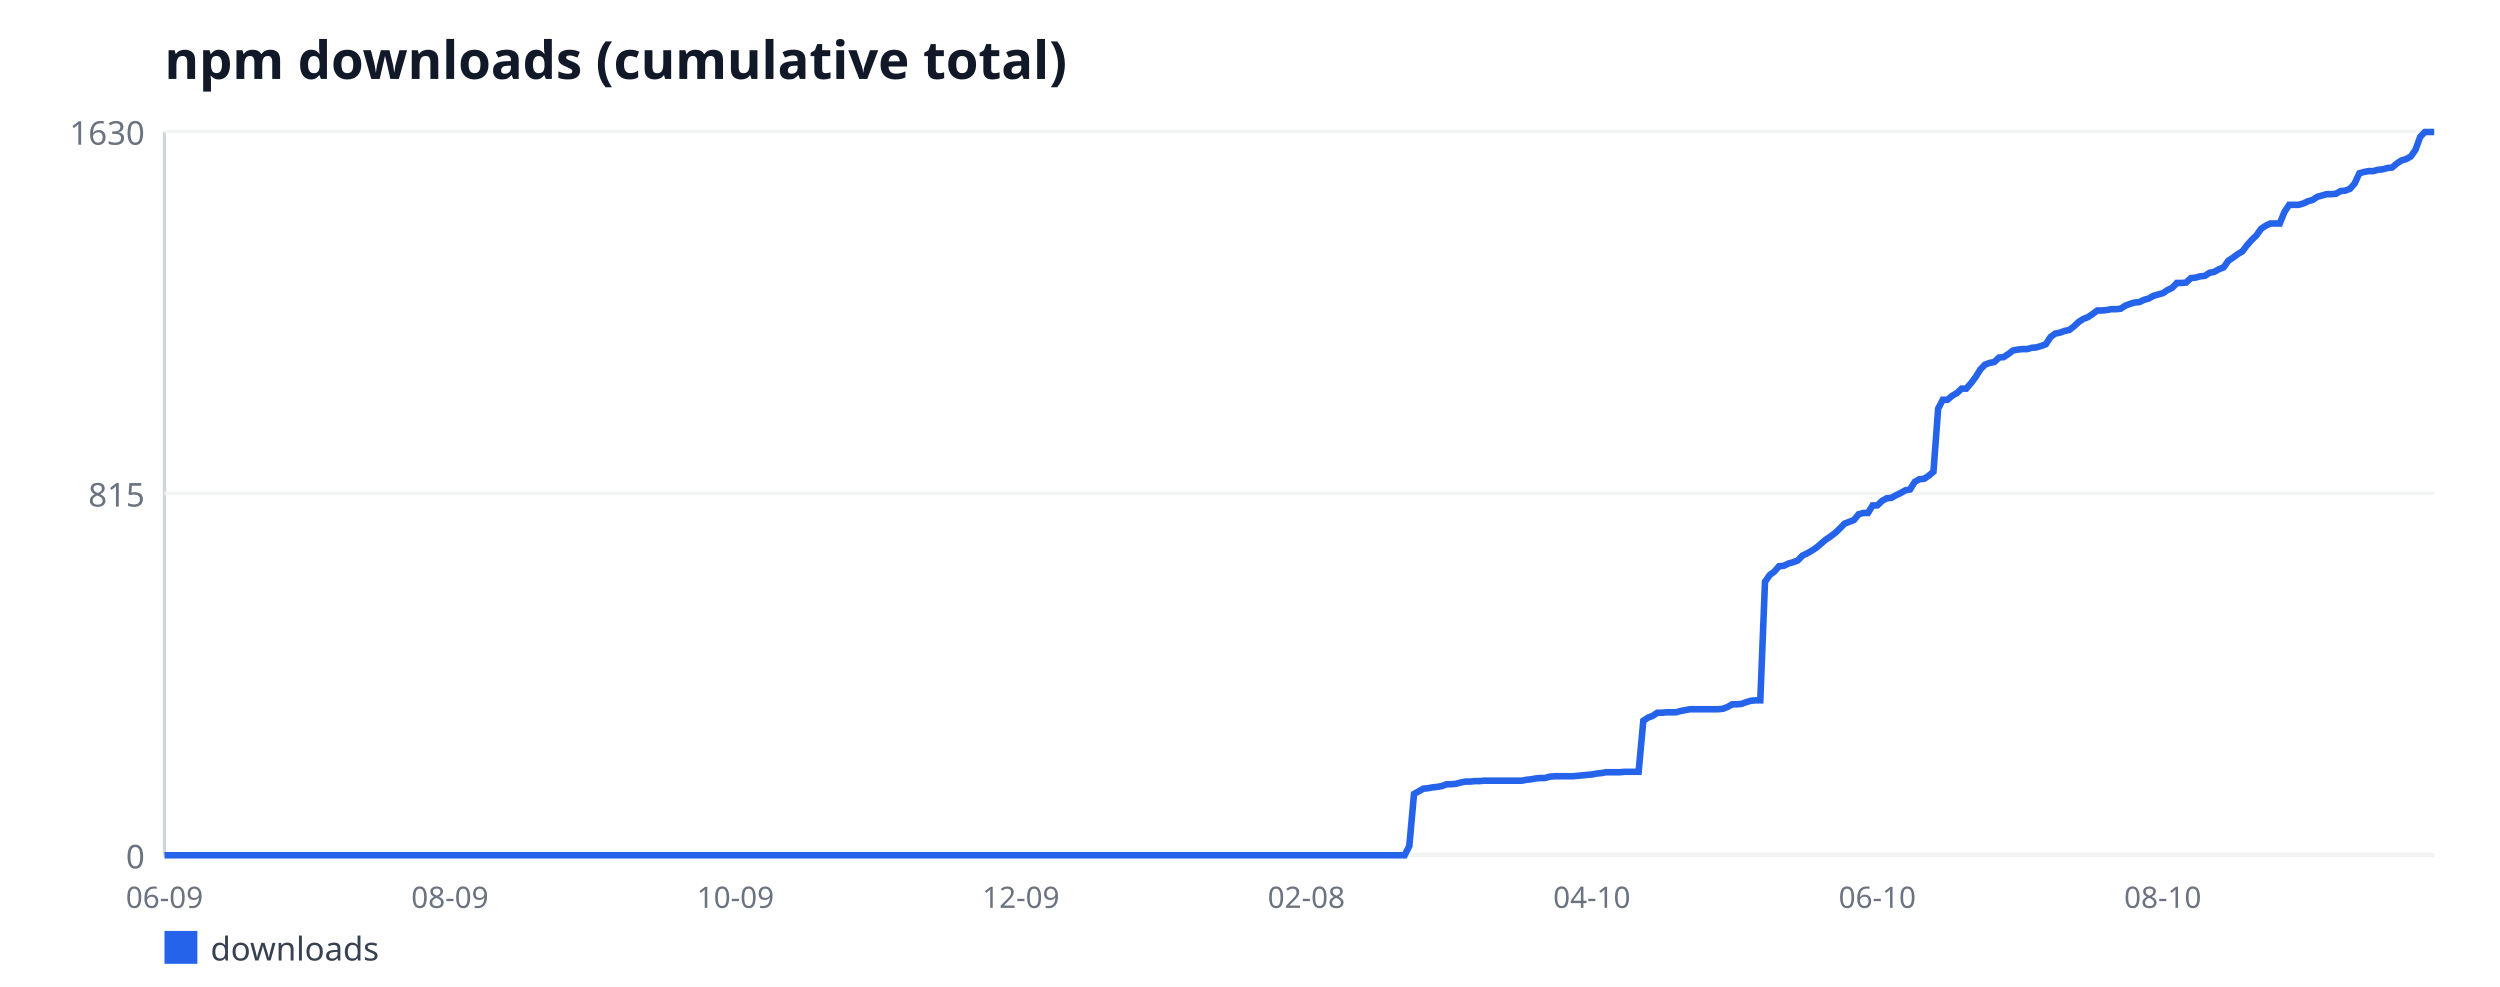
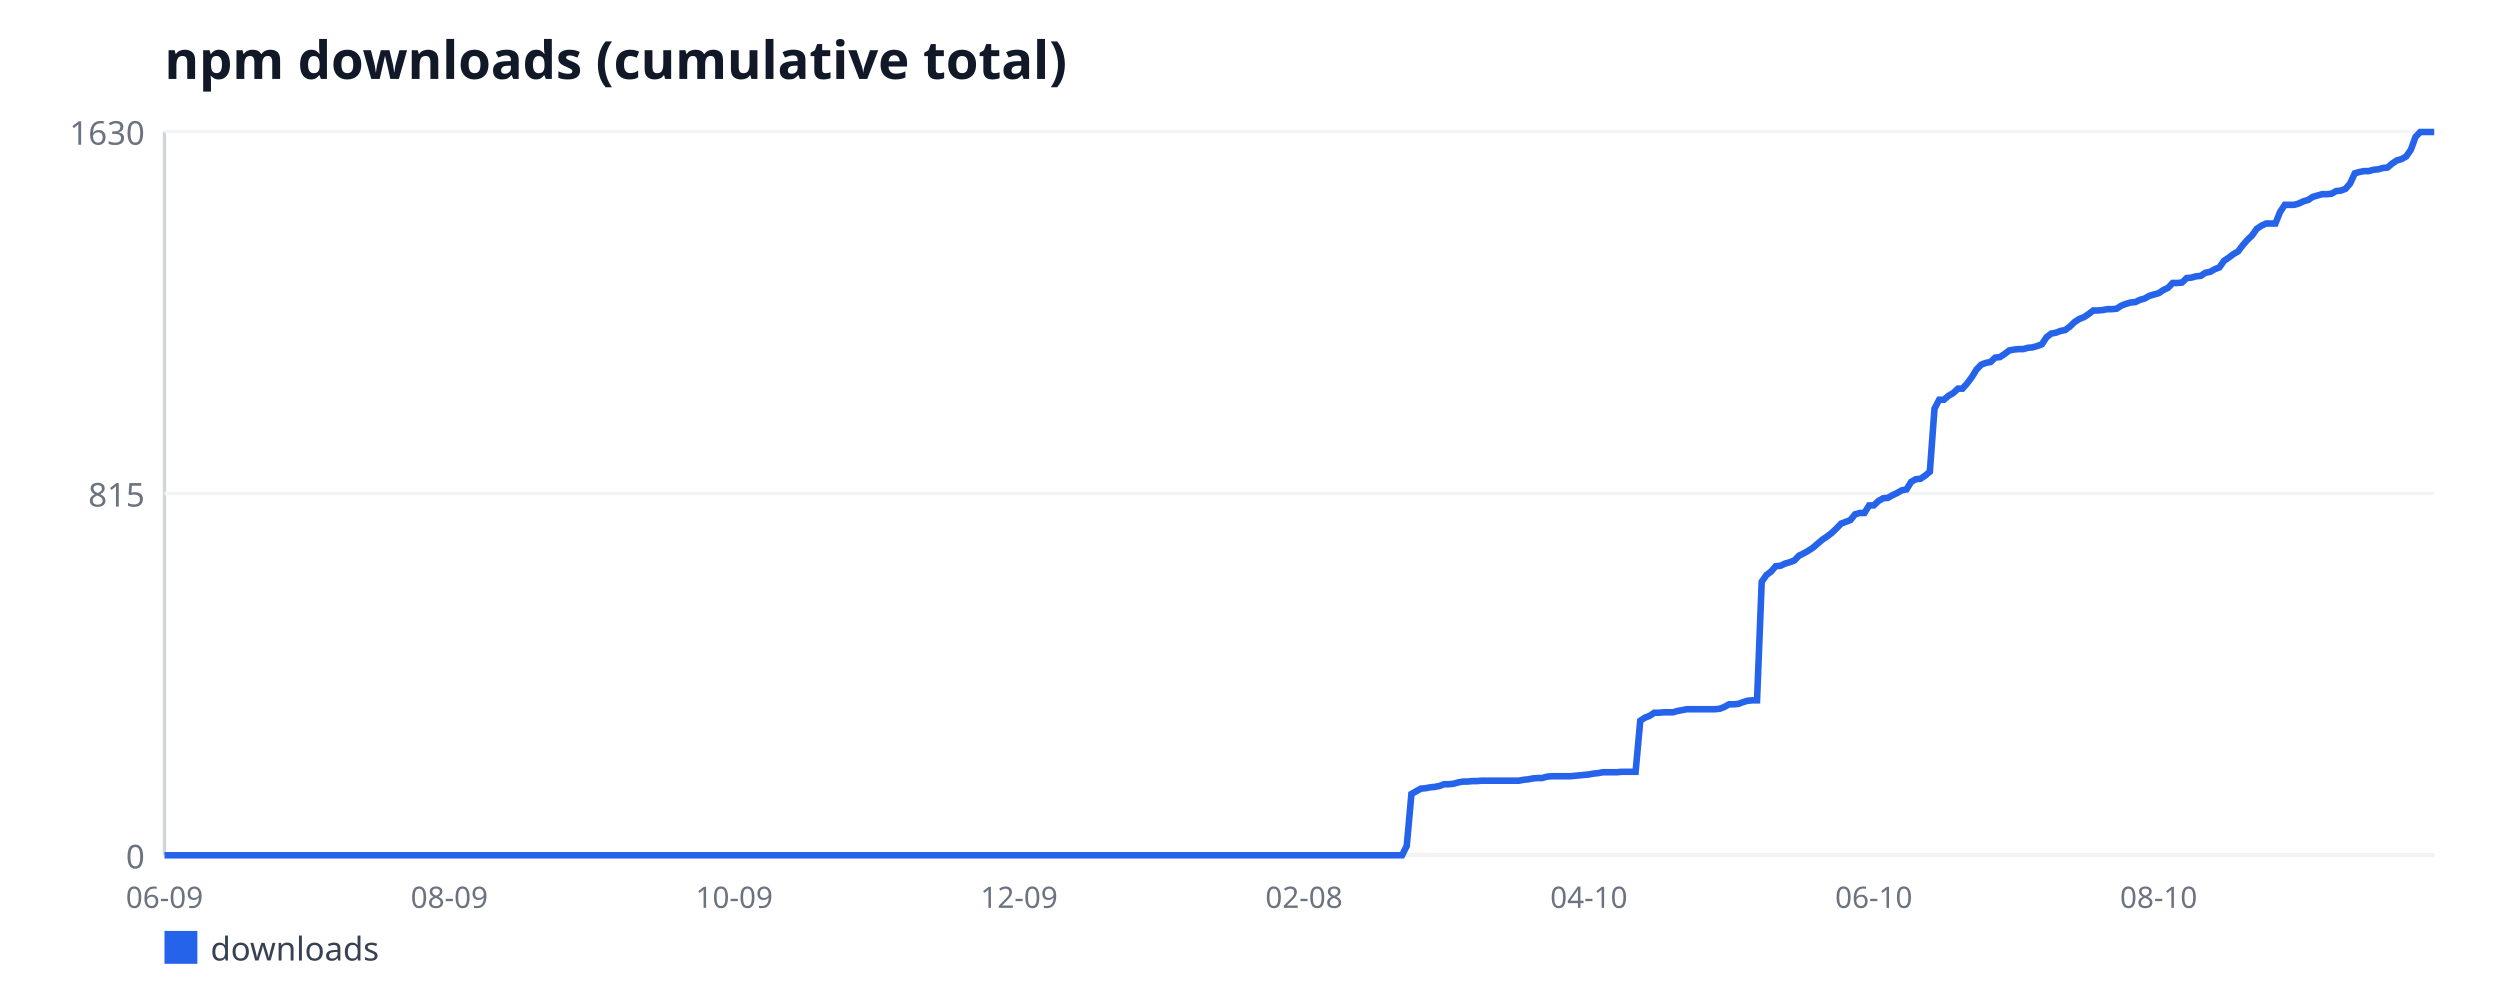
<svg xmlns="http://www.w3.org/2000/svg" width="760" height="300" viewBox="0 0 760 300" font-family="sans-serif">
  <rect width="760" height="300" fill="#ffffff" />
  <text x="50" y="24" font-size="16" font-weight="bold" fill="#111827">npm downloads (cumulative total)</text>
  <line x1="50" y1="40" x2="50" y2="260" stroke="#d1d5db" stroke-width="1" />
  <line x1="50" y1="260" x2="740" y2="260" stroke="#d1d5db" stroke-width="1" />
  <line x1="50" y1="260" x2="740" y2="260" stroke="#f3f4f6" stroke-width="1" />
  <text x="44" y="264" font-size="10" fill="#6b7280" text-anchor="end">0</text>
  <line x1="50" y1="150" x2="740" y2="150" stroke="#f3f4f6" stroke-width="1" />
  <text x="44" y="154" font-size="10" fill="#6b7280" text-anchor="end">815</text>
  <line x1="50" y1="40" x2="740" y2="40" stroke="#f3f4f6" stroke-width="1" />
  <text x="44" y="44" font-size="10" fill="#6b7280" text-anchor="end">1630</text>
  <text x="50" y="276" font-size="9" fill="#6b7280" text-anchor="middle">06-09</text>
-   <text x="136.78" y="276" font-size="9" fill="#6b7280" text-anchor="middle">08-09</text>
-   <text x="223.57" y="276" font-size="9" fill="#6b7280" text-anchor="middle">10-09</text>
-   <text x="310.35" y="276" font-size="9" fill="#6b7280" text-anchor="middle">12-09</text>
-   <text x="397.13" y="276" font-size="9" fill="#6b7280" text-anchor="middle">02-08</text>
-   <text x="483.92" y="276" font-size="9" fill="#6b7280" text-anchor="middle">04-10</text>
-   <text x="570.7" y="276" font-size="9" fill="#6b7280" text-anchor="middle">06-10</text>
-   <text x="657.48" y="276" font-size="9" fill="#6b7280" text-anchor="middle">08-10</text>
-   <polyline fill="none" stroke="#2563eb" stroke-width="2" points="50,260 51.42,260 52.85,260 54.27,260 55.69,260 57.11,260 58.54,260 59.96,260 61.38,260 62.8,260 64.23,260 65.65,260 67.07,260 68.49,260 69.92,260 71.34,260 72.76,260 74.19,260 75.61,260 77.03,260 78.45,260 79.88,260 81.3,260 82.72,260 84.14,260 85.57,260 86.99,260 88.41,260 89.84,260 91.26,260 92.68,260 94.1,260 95.53,260 96.95,260 98.37,260 99.79,260 101.22,260 102.64,260 104.06,260 105.48,260 106.91,260 108.33,260 109.75,260 111.18,260 112.6,260 114.02,260 115.44,260 116.87,260 118.29,260 119.71,260 121.13,260 122.56,260 123.98,260 125.4,260 126.82,260 128.25,260 129.67,260 131.09,260 132.52,260 133.94,260 135.36,260 136.78,260 138.21,260 139.63,260 141.05,260 142.47,260 143.9,260 145.32,260 146.74,260 148.16,260 149.59,260 151.01,260 152.43,260 153.86,260 155.28,260 156.7,260 158.12,260 159.55,260 160.97,260 162.39,260 163.81,260 165.24,260 166.66,260 168.08,260 169.51,260 170.93,260 172.35,260 173.77,260 175.2,260 176.62,260 178.04,260 179.46,260 180.89,260 182.31,260 183.73,260 185.15,260 186.58,260 188,260 189.42,260 190.85,260 192.27,260 193.69,260 195.11,260 196.54,260 197.96,260 199.38,260 200.8,260 202.23,260 203.65,260 205.07,260 206.49,260 207.92,260 209.34,260 210.76,260 212.19,260 213.61,260 215.03,260 216.45,260 217.88,260 219.3,260 220.72,260 222.14,260 223.57,260 224.99,260 226.41,260 227.84,260 229.26,260 230.68,260 232.1,260 233.53,260 234.95,260 236.37,260 237.79,260 239.22,260 240.64,260 242.06,260 243.48,260 244.91,260 246.33,260 247.75,260 249.18,260 250.6,260 252.02,260 253.44,260 254.87,260 256.29,260 257.71,260 259.13,260 260.56,260 261.98,260 263.4,260 264.82,260 266.25,260 267.67,260 269.09,260 270.52,260 271.94,260 273.36,260 274.78,260 276.21,260 277.63,260 279.05,260 280.47,260 281.9,260 283.32,260 284.74,260 286.16,260 287.59,260 289.01,260 290.43,260 291.86,260 293.28,260 294.7,260 296.12,260 297.55,260 298.97,260 300.39,260 301.81,260 303.24,260 304.66,260 306.08,260 307.51,260 308.93,260 310.35,260 311.77,260 313.2,260 314.62,260 316.04,260 317.46,260 318.89,260 320.31,260 321.73,260 323.15,260 324.58,260 326,260 327.42,260 328.85,260 330.27,260 331.69,260 333.11,260 334.54,260 335.96,260 337.38,260 338.8,260 340.23,260 341.65,260 343.07,260 344.49,260 345.92,260 347.34,260 348.76,260 350.19,260 351.61,260 353.03,260 354.45,260 355.88,260 357.3,260 358.72,260 360.14,260 361.57,260 362.99,260 364.41,260 365.84,260 367.26,260 368.68,260 370.1,260 371.53,260 372.95,260 374.37,260 375.79,260 377.22,260 378.64,260 380.06,260 381.48,260 382.91,260 384.33,260 385.75,260 387.18,260 388.6,260 390.02,260 391.44,260 392.87,260 394.29,260 395.71,260 397.13,260 398.56,260 399.98,260 401.4,260 402.82,260 404.25,260 405.67,260 407.09,260 408.52,260 409.94,260 411.36,260 412.78,260 414.21,260 415.63,260 417.05,260 418.47,260 419.9,260 421.32,260 422.74,260 424.16,260 425.59,260 427.01,260 428.43,257.17 429.86,241.37 431.28,240.56 432.7,239.75 434.12,239.62 435.55,239.35 436.97,239.21 438.39,238.94 439.81,238.4 441.24,238.4 442.66,238.27 444.08,237.87 445.51,237.6 446.93,237.6 448.35,237.46 449.77,237.46 451.2,237.33 452.62,237.33 454.04,237.33 455.46,237.33 456.89,237.33 458.31,237.33 459.73,237.33 461.15,237.33 462.58,237.33 464,237.06 465.42,236.92 466.85,236.65 468.27,236.52 469.69,236.52 471.11,236.11 472.54,235.98 473.96,235.98 475.38,235.98 476.8,235.98 478.23,235.98 479.65,235.84 481.07,235.71 482.49,235.57 483.92,235.44 485.34,235.17 486.76,235.03 488.19,234.76 489.61,234.76 491.03,234.76 492.45,234.76 493.88,234.63 495.3,234.63 496.72,234.63 498.14,234.63 499.57,219.1 500.99,218.16 502.41,217.62 503.84,216.67 505.26,216.67 506.68,216.54 508.1,216.54 509.53,216.54 510.95,216.13 512.37,215.87 513.79,215.6 515.22,215.6 516.64,215.6 518.06,215.6 519.48,215.6 520.91,215.6 522.33,215.6 523.75,215.46 525.18,214.92 526.6,214.11 528.02,214.11 529.44,213.98 530.87,213.44 532.29,213.03 533.71,212.9 535.13,212.9 536.56,176.86 537.98,174.83 539.4,173.75 540.82,172.13 542.25,172 543.67,171.33 545.09,170.92 546.52,170.38 547.94,168.9 549.36,168.22 550.78,167.41 552.21,166.47 553.63,165.25 555.05,164.04 556.47,163.09 557.9,162.01 559.32,160.66 560.74,159.18 562.16,158.64 563.59,158.1 565.01,156.34 566.43,155.94 567.86,155.94 569.28,153.64 570.7,153.64 572.12,152.29 573.55,151.48 574.97,151.35 576.39,150.54 577.81,149.87 579.24,149.06 580.66,148.79 582.08,146.49 583.51,145.68 584.93,145.55 586.35,144.6 587.77,143.39 589.2,124.22 590.62,121.52 592.04,121.52 593.46,120.31 594.89,119.5 596.31,118.15 597.73,118.15 599.15,116.53 600.58,114.64 602,112.34 603.42,110.86 604.85,110.32 606.27,110.05 607.69,108.7 609.11,108.56 610.54,107.62 611.96,106.54 613.38,106.27 614.8,106.13 616.23,106.13 617.65,105.73 619.07,105.6 620.49,105.19 621.92,104.65 623.34,102.49 624.76,101.41 626.19,101.14 627.61,100.6 629.03,100.33 630.45,99.25 631.88,97.9 633.3,96.96 634.72,96.42 636.14,95.47 637.57,94.39 638.99,94.39 640.41,94.26 641.84,93.99 643.26,93.99 644.68,93.85 646.1,92.91 647.53,92.37 648.95,91.96 650.37,91.83 651.79,91.15 653.22,90.75 654.64,89.94 656.06,89.53 657.48,89.13 658.91,88.18 660.33,87.51 661.75,86.02 663.18,86.02 664.6,85.89 666.02,84.54 667.44,84.4 668.87,84 670.29,83.87 671.71,82.92 673.13,82.65 674.56,81.84 675.98,81.3 677.4,79.28 678.82,78.33 680.25,77.25 681.67,76.44 683.09,74.55 684.52,72.93 685.94,71.58 687.36,69.56 688.78,68.61 690.21,67.94 691.63,67.94 693.05,67.94 694.47,64.43 695.9,62.27 697.32,62.27 698.74,62.27 700.16,61.87 701.59,61.19 703.01,60.79 704.43,59.84 705.86,59.44 707.28,59.03 708.7,59.03 710.12,58.9 711.55,58.09 712.97,57.95 714.39,57.41 715.81,55.79 717.24,52.69 718.66,52.28 720.08,52.01 721.51,52.01 722.93,51.61 724.35,51.47 725.77,51.07 727.2,50.93 728.62,49.72 730.04,48.77 731.46,48.37 732.89,47.56 734.31,45.53 735.73,41.62 737.15,40.13 738.58,40.13 740,40.13" />
+   <text x="136.6" y="276" font-size="9" fill="#6b7280" text-anchor="middle">08-09</text>
+   <text x="223.21" y="276" font-size="9" fill="#6b7280" text-anchor="middle">10-09</text>
+   <text x="309.81" y="276" font-size="9" fill="#6b7280" text-anchor="middle">12-09</text>
+   <text x="396.42" y="276" font-size="9" fill="#6b7280" text-anchor="middle">02-08</text>
+   <text x="483.02" y="276" font-size="9" fill="#6b7280" text-anchor="middle">04-10</text>
+   <text x="569.63" y="276" font-size="9" fill="#6b7280" text-anchor="middle">06-10</text>
+   <text x="656.23" y="276" font-size="9" fill="#6b7280" text-anchor="middle">08-10</text>
+   <polyline fill="none" stroke="#2563eb" stroke-width="2" points="50,260 51.42,260 52.84,260 54.26,260 55.68,260 57.1,260 58.52,260 59.94,260 61.36,260 62.78,260 64.2,260 65.62,260 67.04,260 68.46,260 69.88,260 71.3,260 72.72,260 74.14,260 75.56,260 76.98,260 78.4,260 79.81,260 81.23,260 82.65,260 84.07,260 85.49,260 86.91,260 88.33,260 89.75,260 91.17,260 92.59,260 94.01,260 95.43,260 96.85,260 98.27,260 99.69,260 101.11,260 102.53,260 103.95,260 105.37,260 106.79,260 108.21,260 109.63,260 111.05,260 112.47,260 113.89,260 115.31,260 116.73,260 118.15,260 119.57,260 120.99,260 122.41,260 123.83,260 125.25,260 126.67,260 128.09,260 129.51,260 130.93,260 132.35,260 133.77,260 135.19,260 136.6,260 138.02,260 139.44,260 140.86,260 142.28,260 143.7,260 145.12,260 146.54,260 147.96,260 149.38,260 150.8,260 152.22,260 153.64,260 155.06,260 156.48,260 157.9,260 159.32,260 160.74,260 162.16,260 163.58,260 165,260 166.42,260 167.84,260 169.26,260 170.68,260 172.1,260 173.52,260 174.94,260 176.36,260 177.78,260 179.2,260 180.62,260 182.04,260 183.46,260 184.88,260 186.3,260 187.72,260 189.14,260 190.56,260 191.98,260 193.4,260 194.81,260 196.23,260 197.65,260 199.07,260 200.49,260 201.91,260 203.33,260 204.75,260 206.17,260 207.59,260 209.01,260 210.43,260 211.85,260 213.27,260 214.69,260 216.11,260 217.53,260 218.95,260 220.37,260 221.79,260 223.21,260 224.63,260 226.05,260 227.47,260 228.89,260 230.31,260 231.73,260 233.15,260 234.57,260 235.99,260 237.41,260 238.83,260 240.25,260 241.67,260 243.09,260 244.51,260 245.93,260 247.35,260 248.77,260 250.19,260 251.6,260 253.02,260 254.44,260 255.86,260 257.28,260 258.7,260 260.12,260 261.54,260 262.96,260 264.38,260 265.8,260 267.22,260 268.64,260 270.06,260 271.48,260 272.9,260 274.32,260 275.74,260 277.16,260 278.58,260 280,260 281.42,260 282.84,260 284.26,260 285.68,260 287.1,260 288.52,260 289.94,260 291.36,260 292.78,260 294.2,260 295.62,260 297.04,260 298.46,260 299.88,260 301.3,260 302.72,260 304.14,260 305.56,260 306.98,260 308.4,260 309.81,260 311.23,260 312.65,260 314.07,260 315.49,260 316.91,260 318.33,260 319.75,260 321.17,260 322.59,260 324.01,260 325.43,260 326.85,260 328.27,260 329.69,260 331.11,260 332.53,260 333.95,260 335.37,260 336.79,260 338.21,260 339.63,260 341.05,260 342.47,260 343.89,260 345.31,260 346.73,260 348.15,260 349.57,260 350.99,260 352.41,260 353.83,260 355.25,260 356.67,260 358.09,260 359.51,260 360.93,260 362.35,260 363.77,260 365.19,260 366.6,260 368.02,260 369.44,260 370.86,260 372.28,260 373.7,260 375.12,260 376.54,260 377.96,260 379.38,260 380.8,260 382.22,260 383.64,260 385.06,260 386.48,260 387.9,260 389.32,260 390.74,260 392.16,260 393.58,260 395,260 396.42,260 397.84,260 399.26,260 400.68,260 402.1,260 403.52,260 404.94,260 406.36,260 407.78,260 409.2,260 410.62,260 412.04,260 413.46,260 414.88,260 416.3,260 417.72,260 419.14,260 420.56,260 421.98,260 423.4,260 424.81,260 426.23,260 427.65,257.17 429.07,241.37 430.49,240.56 431.91,239.75 433.33,239.62 434.75,239.35 436.17,239.21 437.59,238.94 439.01,238.4 440.43,238.4 441.85,238.27 443.27,237.87 444.69,237.6 446.11,237.6 447.53,237.46 448.95,237.46 450.37,237.33 451.79,237.33 453.21,237.33 454.63,237.33 456.05,237.33 457.47,237.33 458.89,237.33 460.31,237.33 461.73,237.33 463.15,237.06 464.57,236.92 465.99,236.65 467.41,236.52 468.83,236.52 470.25,236.11 471.67,235.98 473.09,235.98 474.51,235.98 475.93,235.98 477.35,235.98 478.77,235.84 480.19,235.71 481.6,235.57 483.02,235.44 484.44,235.17 485.86,235.03 487.28,234.76 488.7,234.76 490.12,234.76 491.54,234.76 492.96,234.63 494.38,234.63 495.8,234.63 497.22,234.63 498.64,219.1 500.06,218.16 501.48,217.62 502.9,216.67 504.32,216.67 505.74,216.54 507.16,216.54 508.58,216.54 510,216.13 511.42,215.87 512.84,215.6 514.26,215.6 515.68,215.6 517.1,215.6 518.52,215.6 519.94,215.6 521.36,215.6 522.78,215.46 524.2,214.92 525.62,214.11 527.04,214.11 528.46,213.98 529.88,213.44 531.3,213.03 532.72,212.9 534.14,212.9 535.56,176.86 536.98,174.83 538.4,173.75 539.81,172.13 541.23,172 542.65,171.33 544.07,170.92 545.49,170.38 546.91,168.9 548.33,168.22 549.75,167.41 551.17,166.47 552.59,165.25 554.01,164.04 555.43,163.09 556.85,162.01 558.27,160.66 559.69,159.18 561.11,158.64 562.53,158.1 563.95,156.34 565.37,155.94 566.79,155.94 568.21,153.64 569.63,153.64 571.05,152.29 572.47,151.48 573.89,151.35 575.31,150.54 576.73,149.87 578.15,149.06 579.57,148.79 580.99,146.49 582.41,145.68 583.83,145.55 585.25,144.6 586.67,143.39 588.09,124.22 589.51,121.52 590.93,121.52 592.35,120.31 593.77,119.5 595.19,118.15 596.6,118.15 598.02,116.53 599.44,114.64 600.86,112.34 602.28,110.86 603.7,110.32 605.12,110.05 606.54,108.7 607.96,108.56 609.38,107.62 610.8,106.54 612.22,106.27 613.64,106.13 615.06,106.13 616.48,105.73 617.9,105.6 619.32,105.19 620.74,104.65 622.16,102.49 623.58,101.41 625,101.14 626.42,100.6 627.84,100.33 629.26,99.25 630.68,97.9 632.1,96.96 633.52,96.42 634.94,95.47 636.36,94.39 637.78,94.39 639.2,94.26 640.62,93.99 642.04,93.99 643.46,93.85 644.88,92.91 646.3,92.37 647.72,91.96 649.14,91.83 650.56,91.15 651.98,90.75 653.4,89.94 654.81,89.53 656.23,89.13 657.65,88.18 659.07,87.51 660.49,86.02 661.91,86.02 663.33,85.89 664.75,84.54 666.17,84.4 667.59,84 669.01,83.87 670.43,82.92 671.85,82.65 673.27,81.84 674.69,81.3 676.11,79.28 677.53,78.33 678.95,77.25 680.37,76.44 681.79,74.55 683.21,72.93 684.63,71.58 686.05,69.56 687.47,68.61 688.89,67.94 690.31,67.94 691.73,67.94 693.15,64.43 694.57,62.27 695.99,62.27 697.41,62.27 698.83,61.87 700.25,61.19 701.67,60.79 703.09,59.84 704.51,59.44 705.93,59.03 707.35,59.03 708.77,58.9 710.19,58.09 711.6,57.95 713.02,57.41 714.44,55.79 715.86,52.69 717.28,52.28 718.7,52.01 720.12,52.01 721.54,51.61 722.96,51.47 724.38,51.07 725.8,50.93 727.22,49.72 728.64,48.77 730.06,48.37 731.48,47.56 732.9,45.53 734.32,41.62 735.74,40.13 737.16,40.13 738.58,40.13 740,40.13" />
  <rect x="50" y="283" width="10" height="10" fill="#2563eb" />
  <text x="64" y="292" font-size="10" fill="#374151">downloads</text>
</svg>
